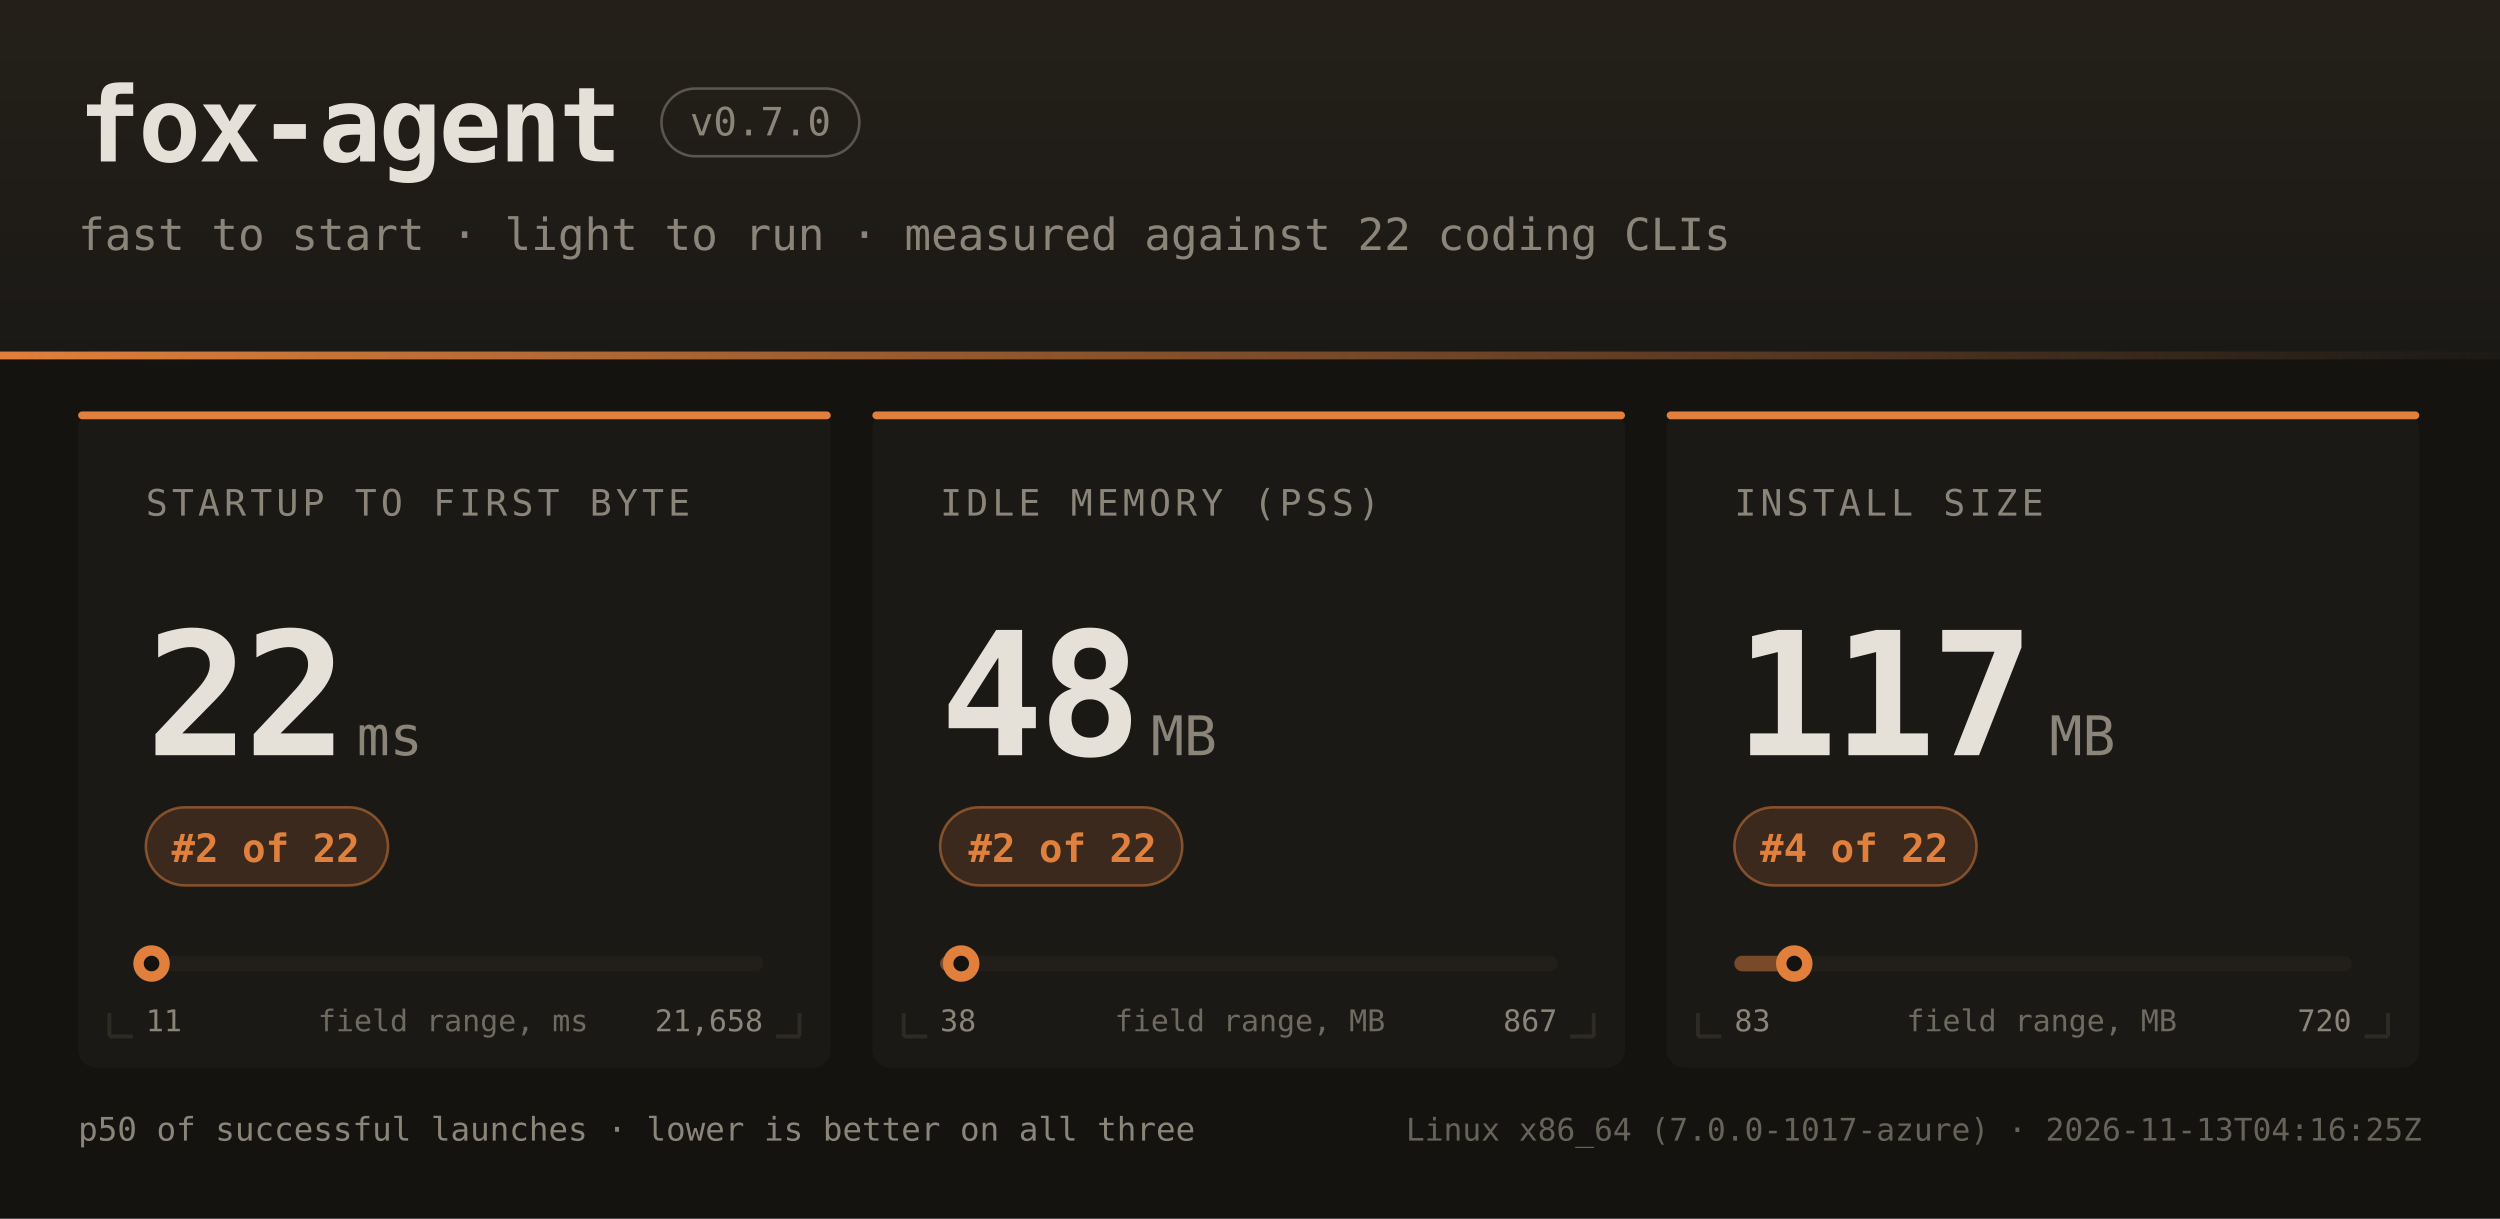
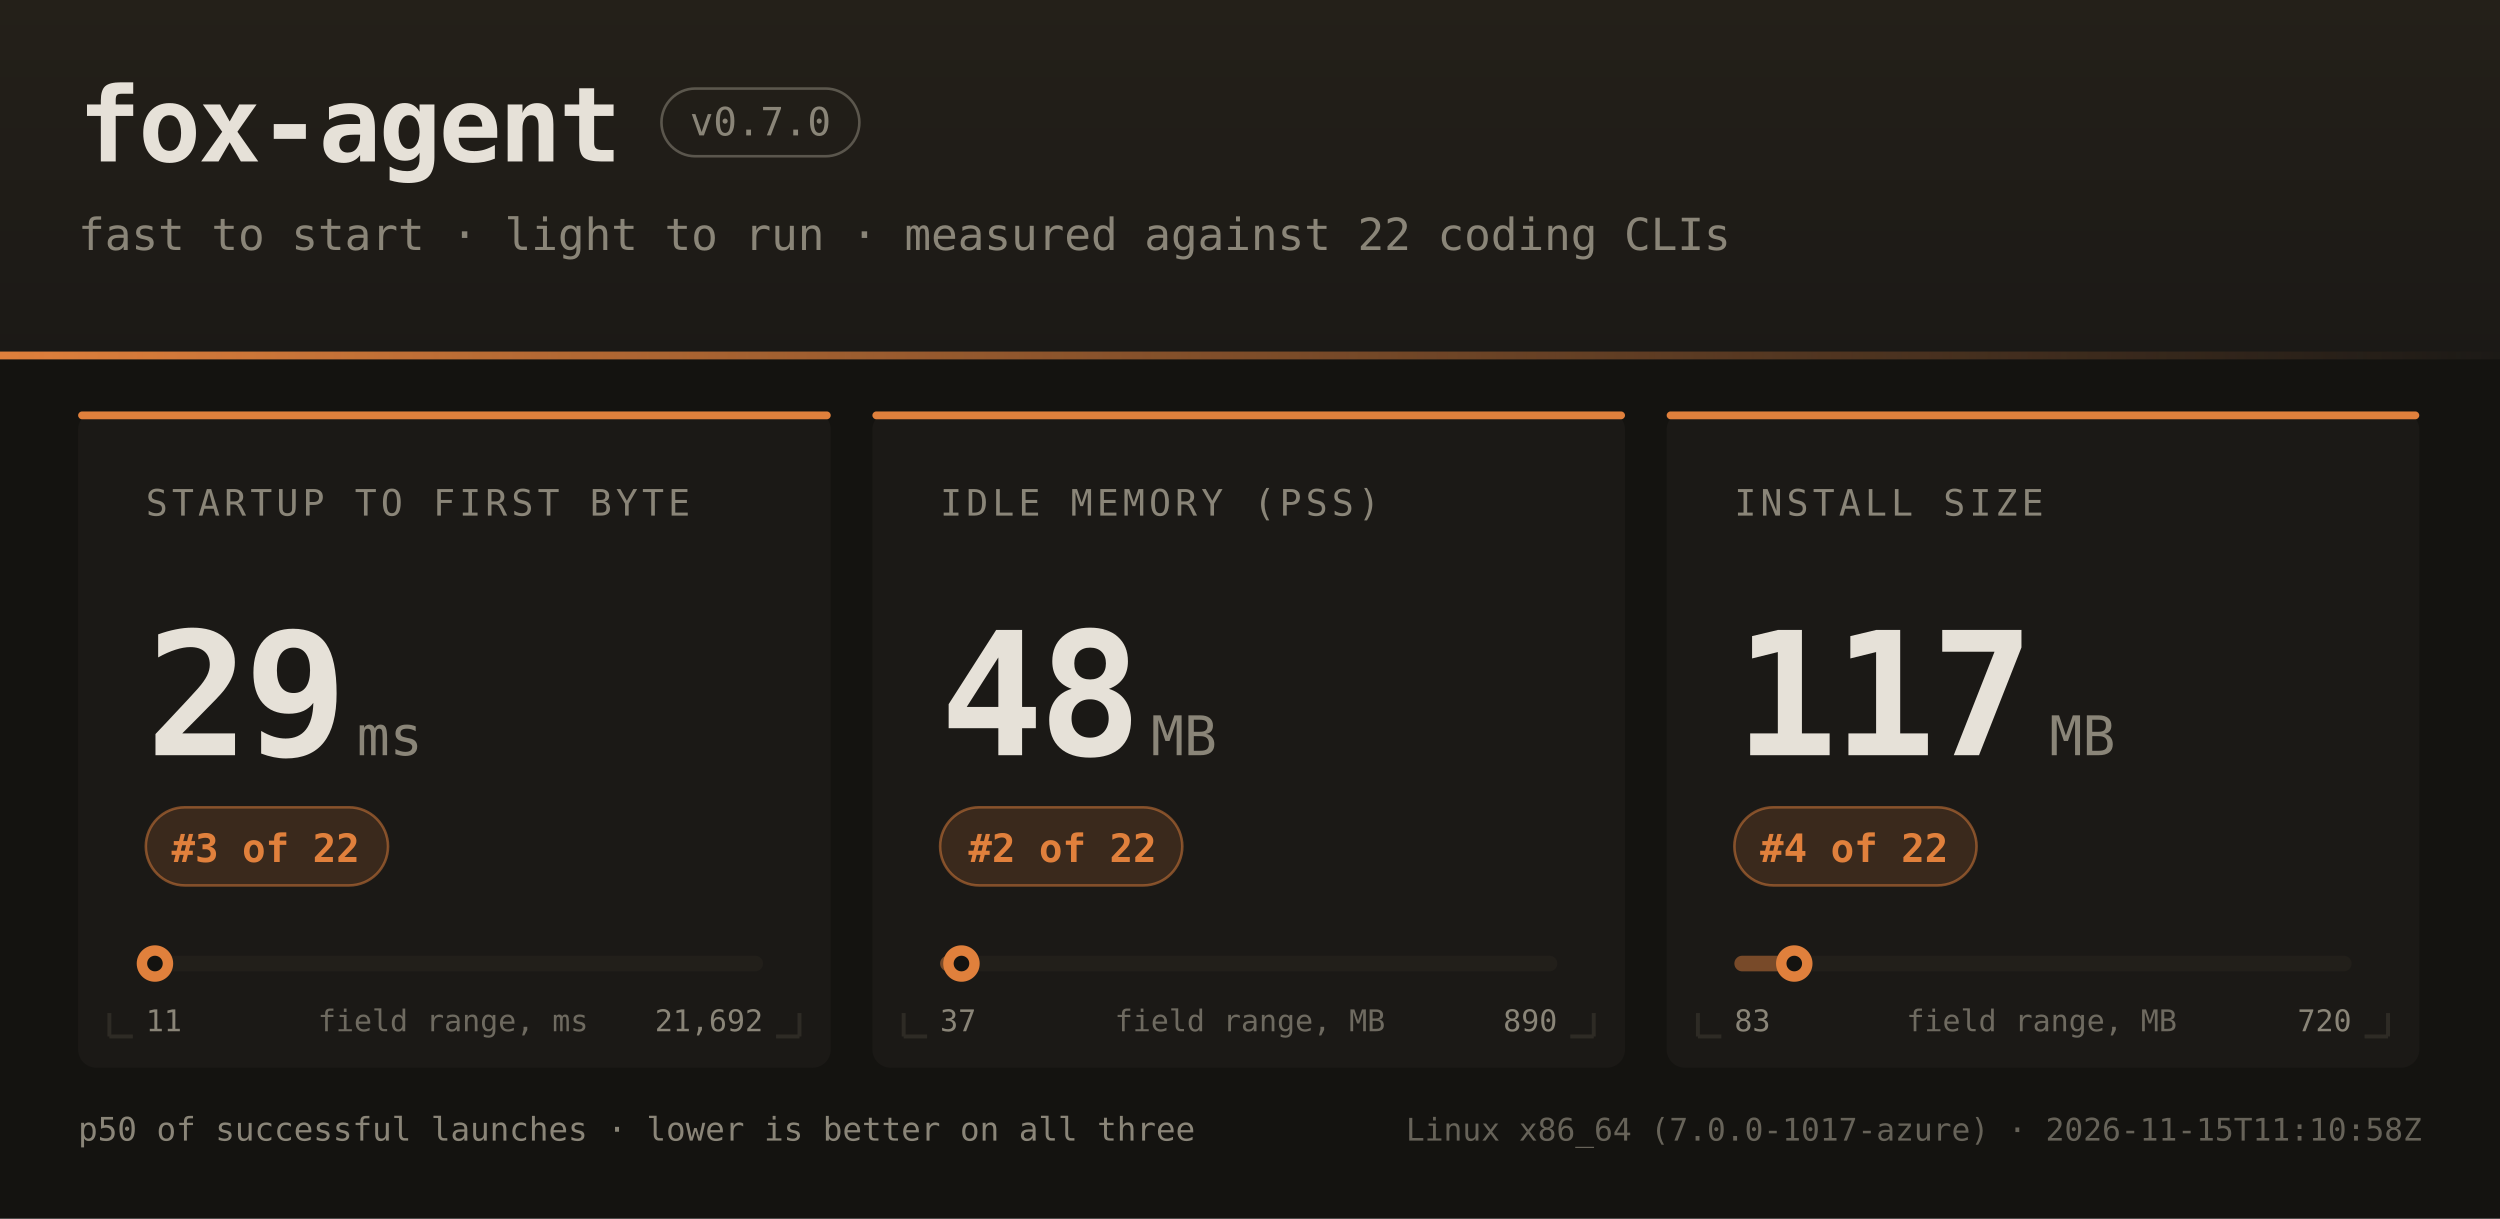
<svg xmlns="http://www.w3.org/2000/svg" width="960" height="468" font-family="ui-monospace,SFMono-Regular,JetBrains Mono,Menlo,Consolas,monospace">
  <defs>
    <linearGradient id="hdr" x1="0" y1="0" x2="0" y2="1">
      <stop offset="0" stop-color="#242019" />
      <stop offset="1" stop-color="#1b1916" />
    </linearGradient>
    <linearGradient id="rule" x1="0" y1="0" x2="1" y2="0">
      <stop offset="0" stop-color="#e0803c" />
      <stop offset="1" stop-color="#e0803c" stop-opacity="0" />
    </linearGradient>
  </defs>
  <rect width="960" height="468" fill="#141310" />
  <rect width="960" height="138" fill="url(#hdr)" />
  <rect x="0" y="135" width="960" height="3" fill="url(#rule)" />
  <text x="30" y="62" fill="#e6e1d8" font-size="40" font-weight="bold" letter-spacing="-1">fox-agent</text>
  <rect x="254" y="34" width="76" height="26" rx="13" fill="none" stroke="#8a8578" stroke-opacity="0.55" />
  <text x="292" y="52" text-anchor="middle" fill="#8a8578" font-size="15">v0.7.0</text>
  <text x="30" y="96" fill="#8a8578" font-size="17">fast to start · light to run · measured against 22 coding CLIs</text>
  <rect x="30" y="158" width="289" height="252" rx="7" fill="#1b1916" />
  <rect x="30" y="158" width="289" height="3" rx="1.5" fill="#e0803c" />
  <path d="M 42 398 h 9 M 42 398 v -9" stroke="#2e2b25" stroke-width="1.5" fill="none" />
  <path d="M 307 398 h -9 M 307 398 v -9" stroke="#2e2b25" stroke-width="1.5" fill="none" />
  <text x="56" y="198" fill="#8a8578" font-size="14" letter-spacing="1.6">STARTUP TO FIRST BYTE</text>
-   <text x="56" y="290" fill="#e6e1d8" font-size="66" font-weight="bold" letter-spacing="-2">22</text>
+   <text x="56" y="290" fill="#e6e1d8" font-size="66" font-weight="bold" letter-spacing="-2">29</text>
  <text x="137" y="290" fill="#8a8578" font-size="21">ms</text>
  <rect x="56" y="310" width="93" height="30" rx="15" fill="#e0803c" fill-opacity="0.16" stroke="#e0803c" stroke-opacity="0.5" />
-   <text x="102" y="331" text-anchor="middle" fill="#e0803c" font-size="15" font-weight="bold">#2 of 22</text>
+   <text x="102" y="331" text-anchor="middle" fill="#e0803c" font-size="15" font-weight="bold">#3 of 22</text>
  <rect x="56" y="367" width="237" height="6" rx="3" fill="#221f1a" />
-   <rect x="56" y="367" width="2" height="6" rx="3" fill="#e0803c" fill-opacity="0.45" />
-   <circle cx="58.2" cy="370" r="7" fill="#e0803c" />
-   <circle cx="58.2" cy="370" r="3" fill="#141310" />
+   <rect x="56" y="367" width="4" height="6" rx="3" fill="#e0803c" fill-opacity="0.45" />
+   <circle cx="59.5" cy="370" r="7" fill="#e0803c" />
+   <circle cx="59.5" cy="370" r="3" fill="#141310" />
  <text x="56" y="396" fill="#8a8578" font-size="11.5">11</text>
-   <text x="293" y="396" text-anchor="end" fill="#8a8578" font-size="11.5">21,658</text>
+   <text x="293" y="396" text-anchor="end" fill="#8a8578" font-size="11.5">21,692</text>
  <text x="174" y="396" text-anchor="middle" fill="#8a8578" font-size="11.5" opacity="0.75">field range, ms</text>
  <rect x="335" y="158" width="289" height="252" rx="7" fill="#1b1916" />
  <rect x="335" y="158" width="289" height="3" rx="1.5" fill="#e0803c" />
  <path d="M 347 398 h 9 M 347 398 v -9" stroke="#2e2b25" stroke-width="1.5" fill="none" />
  <path d="M 612 398 h -9 M 612 398 v -9" stroke="#2e2b25" stroke-width="1.5" fill="none" />
  <text x="361" y="198" fill="#8a8578" font-size="14" letter-spacing="1.6">IDLE MEMORY (PSS)</text>
  <text x="361" y="290" fill="#e6e1d8" font-size="66" font-weight="bold" letter-spacing="-2">48</text>
  <text x="442" y="290" fill="#8a8578" font-size="21">MB</text>
  <rect x="361" y="310" width="93" height="30" rx="15" fill="#e0803c" fill-opacity="0.16" stroke="#e0803c" stroke-opacity="0.5" />
  <text x="408" y="331" text-anchor="middle" fill="#e0803c" font-size="15" font-weight="bold">#2 of 22</text>
  <rect x="361" y="367" width="237" height="6" rx="3" fill="#221f1a" />
  <rect x="361" y="367" width="8" height="6" rx="3" fill="#e0803c" fill-opacity="0.45" />
-   <circle cx="369.1" cy="370" r="7" fill="#e0803c" />
-   <circle cx="369.1" cy="370" r="3" fill="#141310" />
-   <text x="361" y="396" fill="#8a8578" font-size="11.5">38</text>
-   <text x="598" y="396" text-anchor="end" fill="#8a8578" font-size="11.5">867</text>
+   <circle cx="369.2" cy="370" r="7" fill="#e0803c" />
+   <circle cx="369.2" cy="370" r="3" fill="#141310" />
+   <text x="361" y="396" fill="#8a8578" font-size="11.5">37</text>
+   <text x="598" y="396" text-anchor="end" fill="#8a8578" font-size="11.5">890</text>
  <text x="480" y="396" text-anchor="middle" fill="#8a8578" font-size="11.5" opacity="0.75">field range, MB</text>
  <rect x="640" y="158" width="289" height="252" rx="7" fill="#1b1916" />
  <rect x="640" y="158" width="289" height="3" rx="1.5" fill="#e0803c" />
  <path d="M 652 398 h 9 M 652 398 v -9" stroke="#2e2b25" stroke-width="1.5" fill="none" />
  <path d="M 917 398 h -9 M 917 398 v -9" stroke="#2e2b25" stroke-width="1.5" fill="none" />
  <text x="666" y="198" fill="#8a8578" font-size="14" letter-spacing="1.6">INSTALL SIZE</text>
  <text x="666" y="290" fill="#e6e1d8" font-size="66" font-weight="bold" letter-spacing="-2">117</text>
  <text x="787" y="290" fill="#8a8578" font-size="21">MB</text>
  <rect x="666" y="310" width="93" height="30" rx="15" fill="#e0803c" fill-opacity="0.16" stroke="#e0803c" stroke-opacity="0.5" />
  <text x="712" y="331" text-anchor="middle" fill="#e0803c" font-size="15" font-weight="bold">#4 of 22</text>
  <rect x="666" y="367" width="237" height="6" rx="3" fill="#221f1a" />
  <rect x="666" y="367" width="23" height="6" rx="3" fill="#e0803c" fill-opacity="0.45" />
  <circle cx="689.0" cy="370" r="7" fill="#e0803c" />
  <circle cx="689.0" cy="370" r="3" fill="#141310" />
  <text x="666" y="396" fill="#8a8578" font-size="11.5">83</text>
  <text x="903" y="396" text-anchor="end" fill="#8a8578" font-size="11.5">720</text>
  <text x="784" y="396" text-anchor="middle" fill="#8a8578" font-size="11.5" opacity="0.75">field range, MB</text>
  <text x="30" y="438" fill="#8a8578" font-size="12.5">p50 of successful launches · lower is better on all three</text>
-   <text x="930" y="438" text-anchor="end" fill="#8a8578" font-size="12" opacity="0.7">Linux x86_64 (7.0.0-1017-azure) · 2026-11-13T04:16:25Z</text>
+   <text x="930" y="438" text-anchor="end" fill="#8a8578" font-size="12" opacity="0.7">Linux x86_64 (7.0.0-1017-azure) · 2026-11-15T11:10:58Z</text>
</svg>
